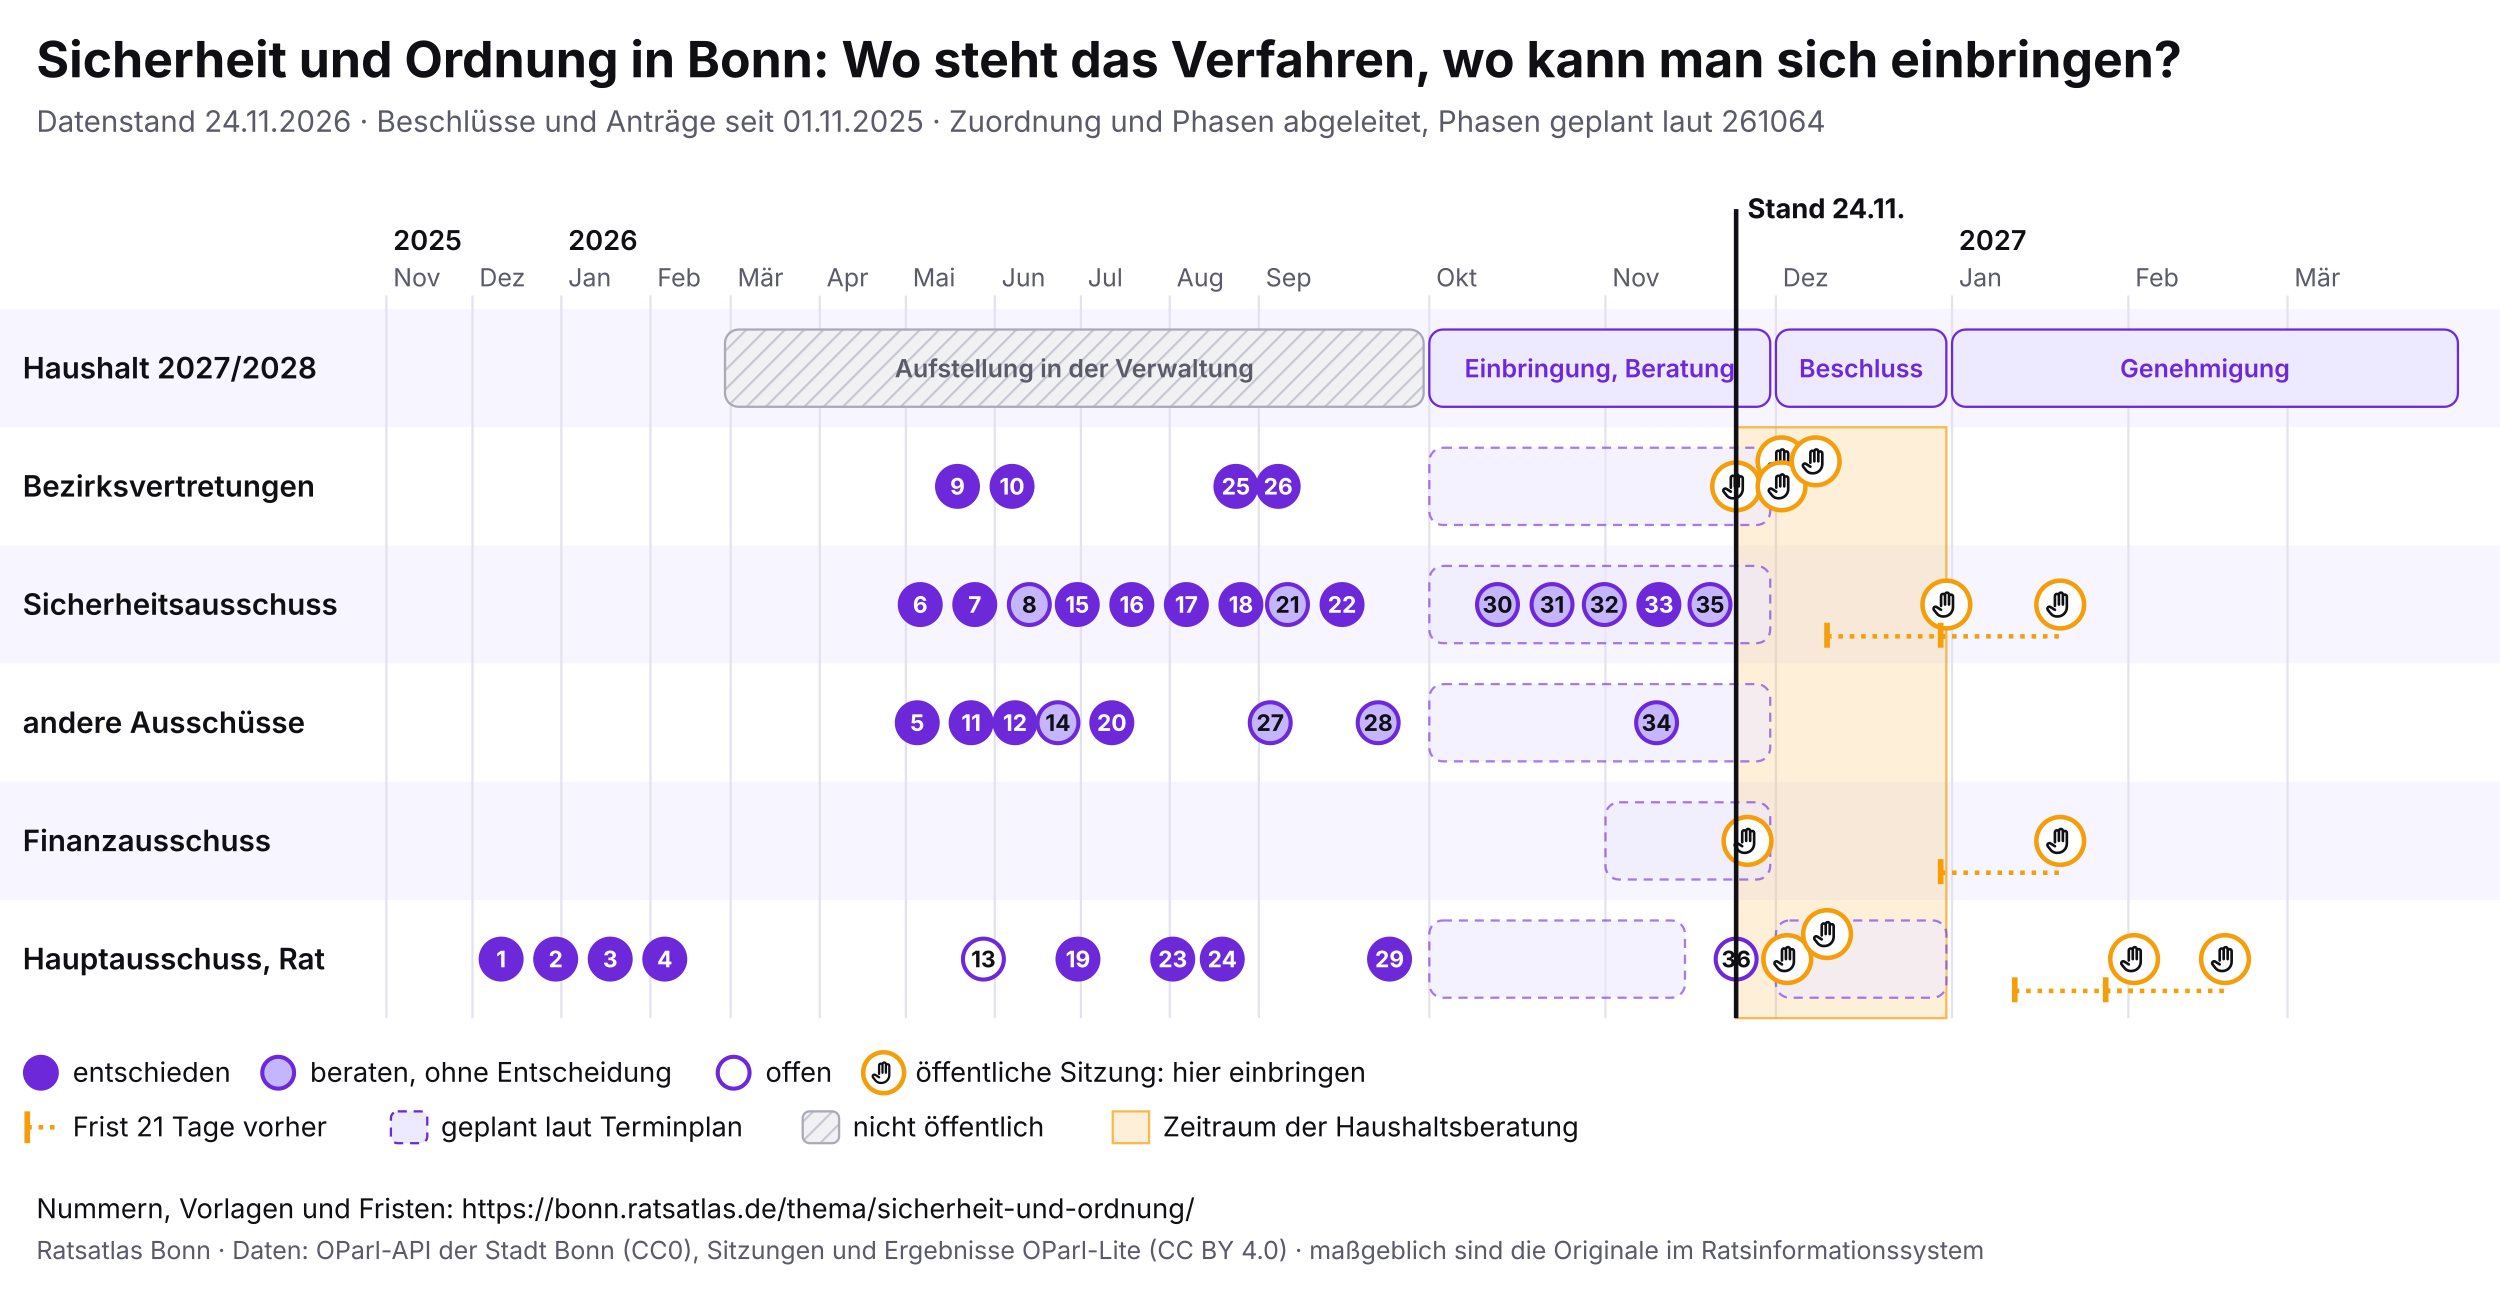
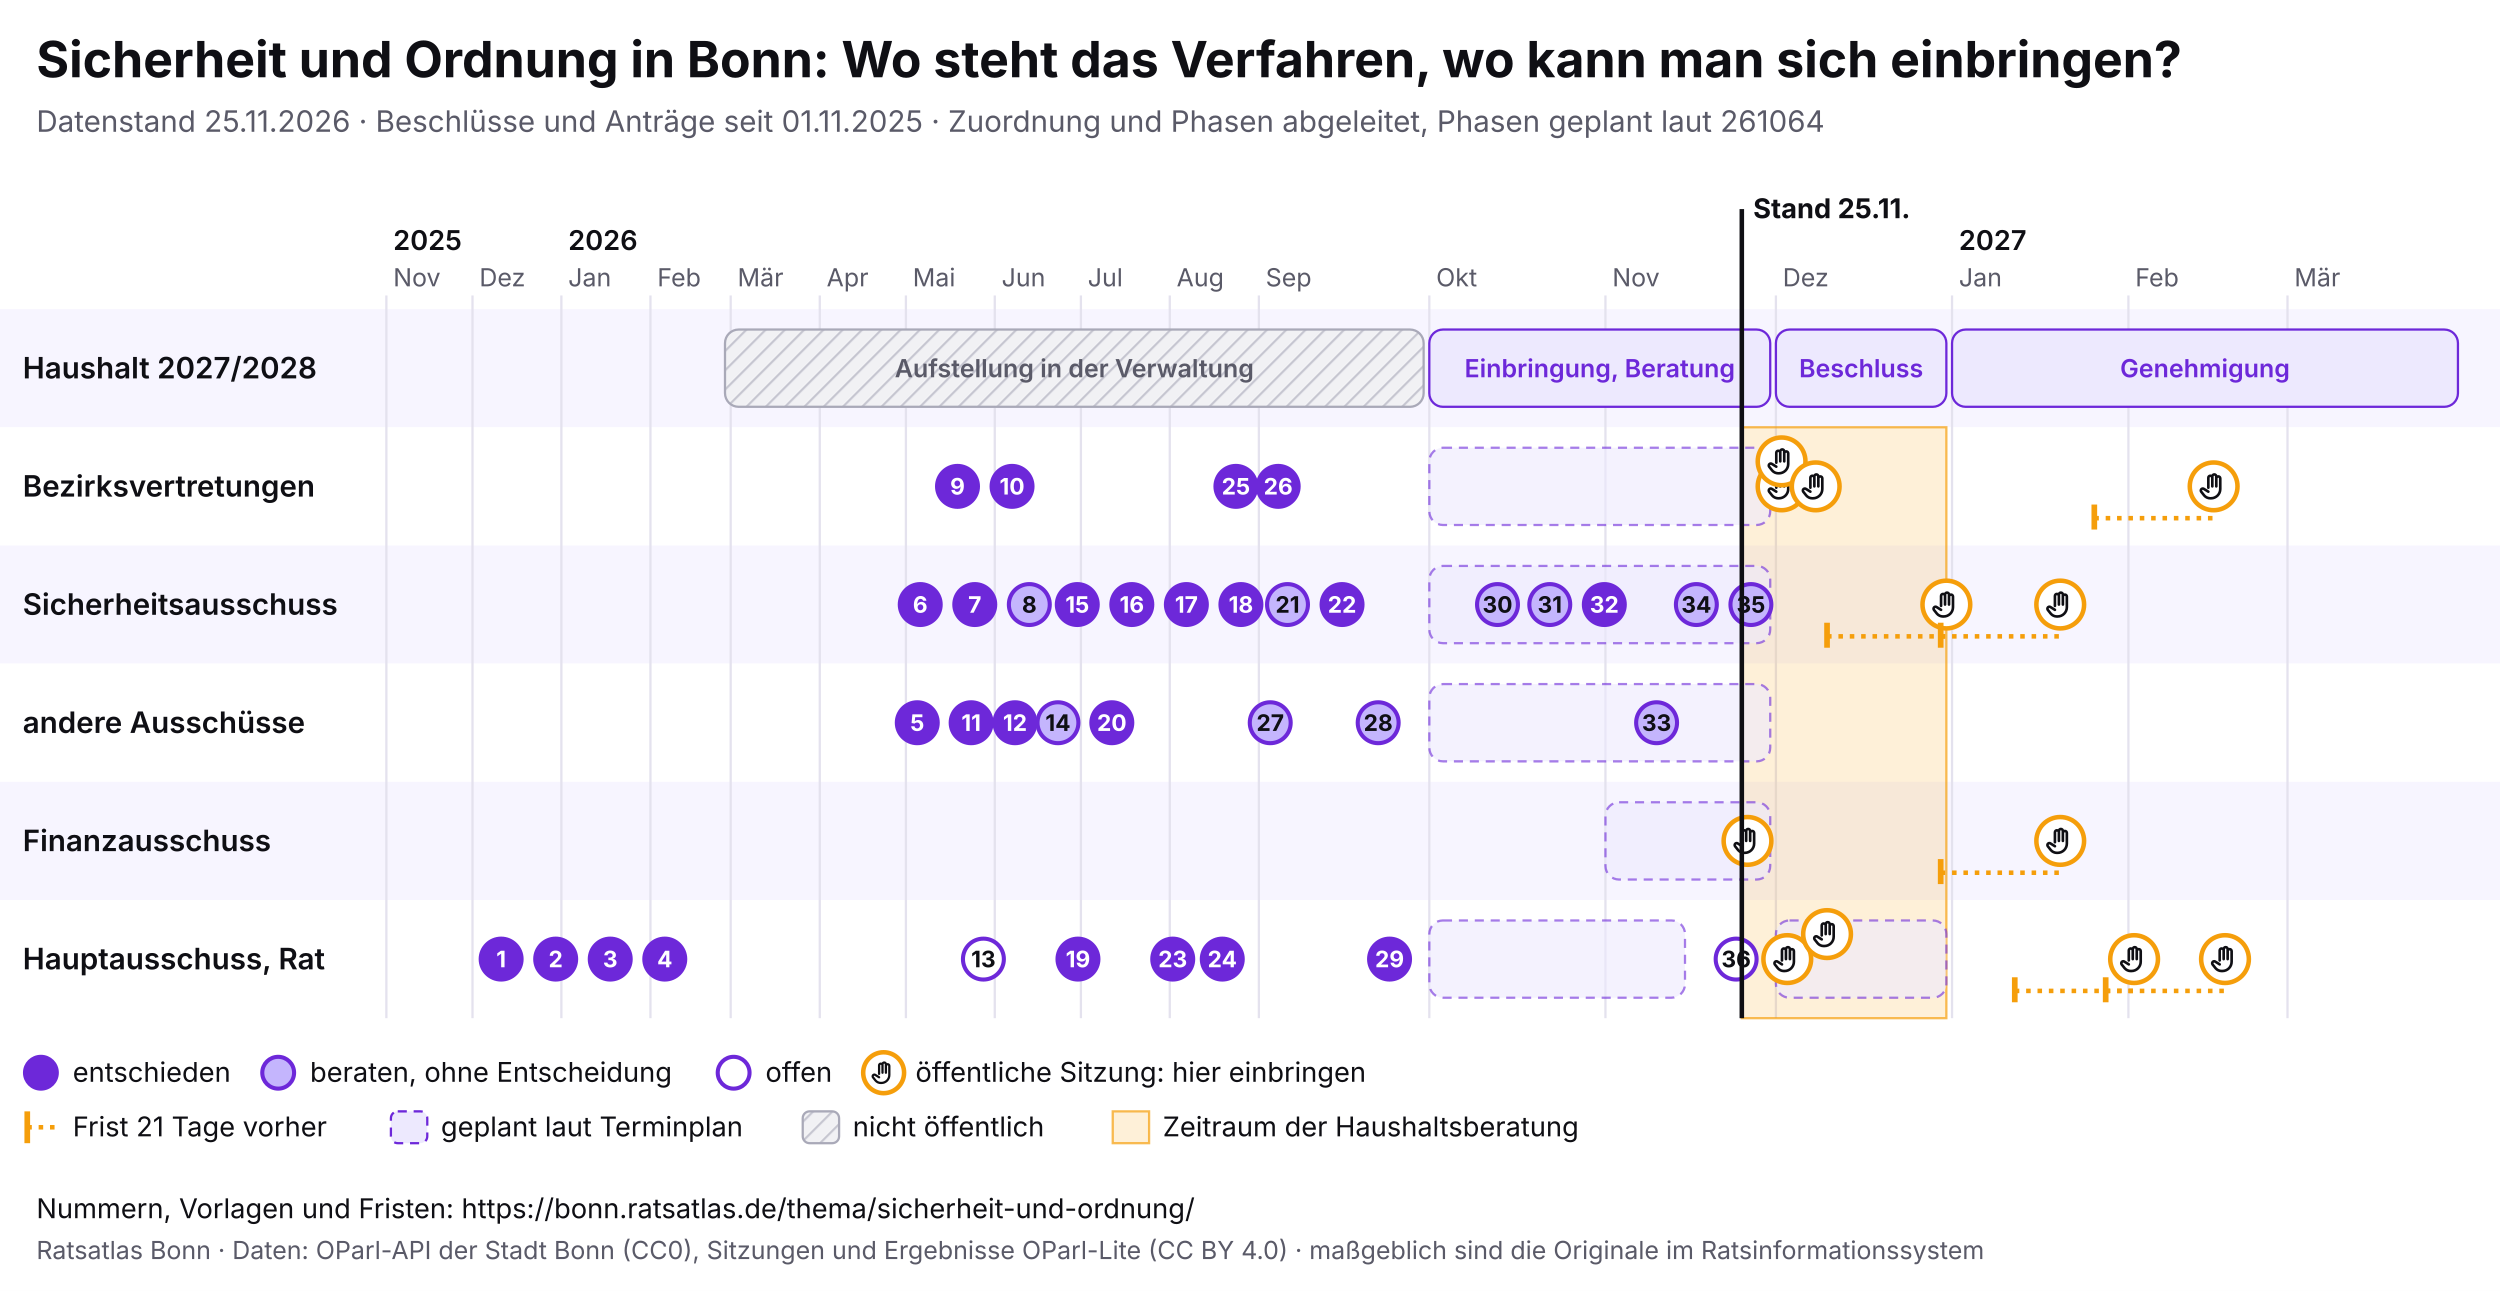
<svg xmlns="http://www.w3.org/2000/svg" viewBox="0 0 1100 568" width="1100" height="568" font-family="Inter, system-ui, sans-serif">
  <rect width="1100" height="568" fill="#ffffff" />
  <text x="16" y="34" font-size="22" font-weight="700" fill="#0f0f14">Sicherheit und Ordnung in Bonn: Wo steht das Verfahren, wo kann man sich einbringen?</text>
-   <text x="16" y="58" font-size="13" fill="#5a5a68">Datenstand 24.11.2026 · Beschlüsse und Anträge seit 01.11.2025 · Zuordnung und Phasen abgeleitet, Phasen geplant laut 261064</text>
+   <text x="16" y="58" font-size="13" fill="#5a5a68">Datenstand 25.11.2026 · Beschlüsse und Anträge seit 01.11.2025 · Zuordnung und Phasen abgeleitet, Phasen geplant laut 261064</text>
  <svg x="0" y="74" width="1100" height="440" viewBox="0 0 1100 440" font-family="Inter, system-ui, sans-serif">
    <defs>
      <pattern id="pb-schraffur" width="6" height="6" patternUnits="userSpaceOnUse" patternTransform="rotate(45)">
        <rect width="6" height="6" fill="#f1f1f4" />
        <line x1="0" y1="0" x2="0" y2="6" stroke="#c9c9d3" stroke-width="2" />
      </pattern>
      <symbol id="pb-hand" viewBox="0 0 24 24">
        <path d="M8 13V5.5a1.5 1.5 0 0 1 3 0V12M11 11V4.5a1.5 1.5 0 0 1 3 0V12M14 11.5V6a1.5 1.5 0 0 1 3 0v8a7 7 0 0 1-7 7h-.6a6 6 0 0 1-4.5-2.1L2.6 16a1.5 1.5 0 0 1 2.2-2L8 16" />
      </symbol>
    </defs>
    <rect x="0" y="62" width="1100" height="52" fill="#f7f5ff" />
    <text x="10" y="92.5" font-size="13" font-weight="600" fill="#0f0f14">Haushalt 2027/2028</text>
    <rect x="0" y="114" width="1100" height="52" fill="#ffffff" />
    <text x="10" y="144.5" font-size="13" font-weight="600" fill="#0f0f14">Bezirksvertretungen</text>
    <rect x="0" y="166" width="1100" height="52" fill="#f7f5ff" />
    <text x="10" y="196.5" font-size="13" font-weight="600" fill="#0f0f14">Sicherheitsausschuss</text>
    <rect x="0" y="218" width="1100" height="52" fill="#ffffff" />
    <text x="10" y="248.5" font-size="13" font-weight="600" fill="#0f0f14">andere Ausschüsse</text>
    <rect x="0" y="270" width="1100" height="52" fill="#f7f5ff" />
    <text x="10" y="300.5" font-size="13" font-weight="600" fill="#0f0f14">Finanzausschuss</text>
    <rect x="0" y="322" width="1100" height="52" fill="#ffffff" />
    <text x="10" y="352.5" font-size="13" font-weight="600" fill="#0f0f14">Hauptausschuss, Rat</text>
    <line x1="170.0" y1="56" x2="170.0" y2="374" stroke="#e4e2ee" />
    <text x="173.0" y="52" font-size="11" fill="#5a5a68">Nov</text>
    <text x="173.0" y="36" font-size="12" font-weight="600" fill="#0f0f14">2025</text>
    <line x1="207.9" y1="56" x2="207.9" y2="374" stroke="#e4e2ee" />
    <text x="210.9" y="52" font-size="11" fill="#5a5a68">Dez</text>
    <line x1="247.0" y1="56" x2="247.0" y2="374" stroke="#e4e2ee" />
    <text x="250.0" y="52" font-size="11" fill="#5a5a68">Jan</text>
    <text x="250.0" y="36" font-size="12" font-weight="600" fill="#0f0f14">2026</text>
    <line x1="286.2" y1="56" x2="286.2" y2="374" stroke="#e4e2ee" />
    <text x="289.2" y="52" font-size="11" fill="#5a5a68">Feb</text>
    <line x1="321.5" y1="56" x2="321.5" y2="374" stroke="#e4e2ee" />
    <text x="324.5" y="52" font-size="11" fill="#5a5a68">Mär</text>
    <line x1="360.7" y1="56" x2="360.7" y2="374" stroke="#e4e2ee" />
    <text x="363.7" y="52" font-size="11" fill="#5a5a68">Apr</text>
    <line x1="398.6" y1="56" x2="398.6" y2="374" stroke="#e4e2ee" />
    <text x="401.6" y="52" font-size="11" fill="#5a5a68">Mai</text>
    <line x1="437.7" y1="56" x2="437.7" y2="374" stroke="#e4e2ee" />
    <text x="440.7" y="52" font-size="11" fill="#5a5a68">Jun</text>
    <line x1="475.6" y1="56" x2="475.6" y2="374" stroke="#e4e2ee" />
    <text x="478.6" y="52" font-size="11" fill="#5a5a68">Jul</text>
    <line x1="514.7" y1="56" x2="514.7" y2="374" stroke="#e4e2ee" />
    <text x="517.7" y="52" font-size="11" fill="#5a5a68">Aug</text>
    <line x1="553.9" y1="56" x2="553.9" y2="374" stroke="#e4e2ee" />
    <text x="556.9" y="52" font-size="11" fill="#5a5a68">Sep</text>
    <line x1="628.9" y1="56" x2="628.9" y2="374" stroke="#e4e2ee" />
    <text x="631.9" y="52" font-size="11" fill="#5a5a68">Okt</text>
    <line x1="706.4" y1="56" x2="706.4" y2="374" stroke="#e4e2ee" />
    <text x="709.4" y="52" font-size="11" fill="#5a5a68">Nov</text>
    <line x1="781.4" y1="56" x2="781.4" y2="374" stroke="#e4e2ee" />
    <text x="784.4" y="52" font-size="11" fill="#5a5a68">Dez</text>
    <line x1="858.9" y1="56" x2="858.9" y2="374" stroke="#e4e2ee" />
    <text x="861.9" y="52" font-size="11" fill="#5a5a68">Jan</text>
    <text x="861.9" y="36" font-size="12" font-weight="600" fill="#0f0f14">2027</text>
    <line x1="936.5" y1="56" x2="936.5" y2="374" stroke="#e4e2ee" />
    <text x="939.5" y="52" font-size="11" fill="#5a5a68">Feb</text>
    <line x1="1006.5" y1="56" x2="1006.5" y2="374" stroke="#e4e2ee" />
    <text x="1009.5" y="52" font-size="11" fill="#5a5a68">Mär</text>
-     <rect x="763.9" y="114" width="92.5" height="260" fill="#f59e0b" fill-opacity="0.16" stroke="#f59e0b" stroke-opacity="0.7" />
+     <rect x="766.4" y="114" width="90.0" height="260" fill="#f59e0b" fill-opacity="0.16" stroke="#f59e0b" stroke-opacity="0.7" />
    <g>
      <rect x="319.0" y="71" width="307.4" height="34" rx="6" fill="url(#pb-schraffur)" stroke="#a9a9b8" />
      <text x="472.7" y="92.0" font-size="11" text-anchor="middle" font-weight="600" fill="#5a5a68">Aufstellung in der Verwaltung</text>
    </g>
    <g>
      <rect x="628.9" y="71" width="150.0" height="34" rx="6" fill="#ede9fe" stroke="#6d28d9" />
      <text x="703.9" y="92.0" font-size="11" text-anchor="middle" font-weight="600" fill="#6d28d9">Einbringung, Beratung</text>
    </g>
    <g>
      <rect x="781.4" y="71" width="75.0" height="34" rx="6" fill="#ede9fe" stroke="#6d28d9" />
      <text x="818.9" y="92.0" font-size="11" text-anchor="middle" font-weight="600" fill="#6d28d9">Beschluss</text>
    </g>
    <g>
      <rect x="858.9" y="71" width="222.6" height="34" rx="6" fill="#ede9fe" stroke="#6d28d9" />
      <text x="970.2" y="92.0" font-size="11" text-anchor="middle" font-weight="600" fill="#6d28d9">Genehmigung</text>
    </g>
    <g>
      <rect x="628.9" y="123" width="150.0" height="34" rx="6" fill="#ede9fe" fill-opacity="0.6" stroke="#6d28d9" stroke-opacity="0.6" stroke-dasharray="4 3" />
    </g>
    <g>
      <rect x="628.9" y="175" width="150.0" height="34" rx="6" fill="#ede9fe" fill-opacity="0.6" stroke="#6d28d9" stroke-opacity="0.6" stroke-dasharray="4 3" />
    </g>
    <g>
      <rect x="628.9" y="227" width="150.0" height="34" rx="6" fill="#ede9fe" fill-opacity="0.6" stroke="#6d28d9" stroke-opacity="0.6" stroke-dasharray="4 3" />
    </g>
    <g>
      <rect x="706.4" y="279" width="72.5" height="34" rx="6" fill="#ede9fe" fill-opacity="0.6" stroke="#6d28d9" stroke-opacity="0.6" stroke-dasharray="4 3" />
    </g>
    <g>
      <rect x="628.9" y="331" width="112.5" height="34" rx="6" fill="#ede9fe" fill-opacity="0.6" stroke="#6d28d9" stroke-opacity="0.6" stroke-dasharray="4 3" />
    </g>
    <g>
      <rect x="781.4" y="331" width="75.0" height="34" rx="6" fill="#ede9fe" fill-opacity="0.6" stroke="#6d28d9" stroke-opacity="0.6" stroke-dasharray="4 3" />
    </g>
    <g>
-       <circle cx="763.9" cy="140.0" r="10.5" fill="#fff" stroke="#f59e0b" stroke-width="2" />
-       <use href="#pb-hand" x="756.9" y="133.0" width="14" height="14" fill="none" stroke="#0f0f14" stroke-width="2" stroke-linecap="round" stroke-linejoin="round" />
-     </g>
-     <g>
      <circle cx="768.9" cy="296.0" r="10.5" fill="#fff" stroke="#f59e0b" stroke-width="2" />
      <use href="#pb-hand" x="761.9" y="289.0" width="14" height="14" fill="none" stroke="#0f0f14" stroke-width="2" stroke-linecap="round" stroke-linejoin="round" />
    </g>
    <g>
+       <circle cx="783.9" cy="140.0" r="10.5" fill="#fff" stroke="#f59e0b" stroke-width="2" />
+       <use href="#pb-hand" x="776.9" y="133.0" width="14" height="14" fill="none" stroke="#0f0f14" stroke-width="2" stroke-linecap="round" stroke-linejoin="round" />
+     </g>
+     <g>
      <circle cx="783.9" cy="129.0" r="10.5" fill="#fff" stroke="#f59e0b" stroke-width="2" />
      <use href="#pb-hand" x="776.9" y="122.0" width="14" height="14" fill="none" stroke="#0f0f14" stroke-width="2" stroke-linecap="round" stroke-linejoin="round" />
    </g>
    <g>
-       <circle cx="783.9" cy="140.0" r="10.5" fill="#fff" stroke="#f59e0b" stroke-width="2" />
-       <use href="#pb-hand" x="776.9" y="133.0" width="14" height="14" fill="none" stroke="#0f0f14" stroke-width="2" stroke-linecap="round" stroke-linejoin="round" />
-     </g>
-     <g>
      <circle cx="786.4" cy="348.0" r="10.5" fill="#fff" stroke="#f59e0b" stroke-width="2" />
      <use href="#pb-hand" x="779.4" y="341.0" width="14" height="14" fill="none" stroke="#0f0f14" stroke-width="2" stroke-linecap="round" stroke-linejoin="round" />
    </g>
    <g>
-       <circle cx="798.9" cy="129.0" r="10.5" fill="#fff" stroke="#f59e0b" stroke-width="2" />
-       <use href="#pb-hand" x="791.9" y="122.0" width="14" height="14" fill="none" stroke="#0f0f14" stroke-width="2" stroke-linecap="round" stroke-linejoin="round" />
+       <circle cx="798.9" cy="140.0" r="10.5" fill="#fff" stroke="#f59e0b" stroke-width="2" />
+       <use href="#pb-hand" x="791.9" y="133.0" width="14" height="14" fill="none" stroke="#0f0f14" stroke-width="2" stroke-linecap="round" stroke-linejoin="round" />
    </g>
    <g>
      <circle cx="803.9" cy="337.0" r="10.5" fill="#fff" stroke="#f59e0b" stroke-width="2" />
      <use href="#pb-hand" x="796.9" y="330.0" width="14" height="14" fill="none" stroke="#0f0f14" stroke-width="2" stroke-linecap="round" stroke-linejoin="round" />
    </g>
    <line x1="803.9" y1="206.0" x2="856.4" y2="206.0" stroke="#f59e0b" stroke-width="2" stroke-dasharray="2 3" />
    <line x1="803.9" y1="200.0" x2="803.9" y2="211.0" stroke="#f59e0b" stroke-width="2.5" />
    <g>
      <circle cx="856.4" cy="192.0" r="10.5" fill="#fff" stroke="#f59e0b" stroke-width="2" />
      <use href="#pb-hand" x="849.4" y="185.0" width="14" height="14" fill="none" stroke="#0f0f14" stroke-width="2" stroke-linecap="round" stroke-linejoin="round" />
    </g>
    <line x1="853.9" y1="310.0" x2="906.5" y2="310.0" stroke="#f59e0b" stroke-width="2" stroke-dasharray="2 3" />
    <line x1="853.9" y1="304.0" x2="853.9" y2="315.0" stroke="#f59e0b" stroke-width="2.5" />
    <g>
      <circle cx="906.5" cy="296.0" r="10.5" fill="#fff" stroke="#f59e0b" stroke-width="2" />
      <use href="#pb-hand" x="899.5" y="289.0" width="14" height="14" fill="none" stroke="#0f0f14" stroke-width="2" stroke-linecap="round" stroke-linejoin="round" />
    </g>
    <line x1="853.9" y1="206.0" x2="906.5" y2="206.0" stroke="#f59e0b" stroke-width="2" stroke-dasharray="2 3" />
    <line x1="853.9" y1="200.0" x2="853.9" y2="211.0" stroke="#f59e0b" stroke-width="2.5" />
    <g>
      <circle cx="906.5" cy="192.0" r="10.5" fill="#fff" stroke="#f59e0b" stroke-width="2" />
      <use href="#pb-hand" x="899.5" y="185.0" width="14" height="14" fill="none" stroke="#0f0f14" stroke-width="2" stroke-linecap="round" stroke-linejoin="round" />
    </g>
    <line x1="886.5" y1="362.0" x2="939.0" y2="362.0" stroke="#f59e0b" stroke-width="2" stroke-dasharray="2 3" />
    <line x1="886.5" y1="356.0" x2="886.5" y2="367.0" stroke="#f59e0b" stroke-width="2.5" />
    <g>
      <circle cx="939.0" cy="348.0" r="10.5" fill="#fff" stroke="#f59e0b" stroke-width="2" />
      <use href="#pb-hand" x="932.0" y="341.0" width="14" height="14" fill="none" stroke="#0f0f14" stroke-width="2" stroke-linecap="round" stroke-linejoin="round" />
    </g>
+     <line x1="921.5" y1="154.0" x2="974.0" y2="154.0" stroke="#f59e0b" stroke-width="2" stroke-dasharray="2 3" />
+     <line x1="921.5" y1="148.0" x2="921.5" y2="159.0" stroke="#f59e0b" stroke-width="2.5" />
+     <g>
+       <circle cx="974.0" cy="140.0" r="10.5" fill="#fff" stroke="#f59e0b" stroke-width="2" />
+       <use href="#pb-hand" x="967.0" y="133.0" width="14" height="14" fill="none" stroke="#0f0f14" stroke-width="2" stroke-linecap="round" stroke-linejoin="round" />
+     </g>
    <line x1="926.5" y1="362.0" x2="979.0" y2="362.0" stroke="#f59e0b" stroke-width="2" stroke-dasharray="2 3" />
    <line x1="926.5" y1="356.0" x2="926.5" y2="367.0" stroke="#f59e0b" stroke-width="2.5" />
    <g>
      <circle cx="979.0" cy="348.0" r="10.5" fill="#fff" stroke="#f59e0b" stroke-width="2" />
      <use href="#pb-hand" x="972.0" y="341.0" width="14" height="14" fill="none" stroke="#0f0f14" stroke-width="2" stroke-linecap="round" stroke-linejoin="round" />
    </g>
    <g>
      <circle cx="220.5" cy="348.0" r="9" fill="#6d28d9" stroke="#6d28d9" stroke-width="1.8" />
      <text x="220.5" y="351.6" font-size="10" font-weight="700" text-anchor="middle" fill="#fff">1</text>
    </g>
    <g>
      <circle cx="244.5" cy="348.0" r="9" fill="#6d28d9" stroke="#6d28d9" stroke-width="1.8" />
      <text x="244.5" y="351.6" font-size="10" font-weight="700" text-anchor="middle" fill="#fff">2</text>
    </g>
    <g>
      <circle cx="268.5" cy="348.0" r="9" fill="#6d28d9" stroke="#6d28d9" stroke-width="1.8" />
      <text x="268.5" y="351.6" font-size="10" font-weight="700" text-anchor="middle" fill="#fff">3</text>
    </g>
    <g>
      <circle cx="292.5" cy="348.0" r="9" fill="#6d28d9" stroke="#6d28d9" stroke-width="1.8" />
      <text x="292.5" y="351.6" font-size="10" font-weight="700" text-anchor="middle" fill="#fff">4</text>
    </g>
    <g>
      <circle cx="403.6" cy="244.0" r="9" fill="#6d28d9" stroke="#6d28d9" stroke-width="1.8" />
      <text x="403.6" y="247.6" font-size="10" font-weight="700" text-anchor="middle" fill="#fff">5</text>
    </g>
    <g>
      <circle cx="404.9" cy="192.0" r="9" fill="#6d28d9" stroke="#6d28d9" stroke-width="1.8" />
      <text x="404.9" y="195.6" font-size="10" font-weight="700" text-anchor="middle" fill="#fff">6</text>
    </g>
    <g>
      <circle cx="428.9" cy="192.0" r="9" fill="#6d28d9" stroke="#6d28d9" stroke-width="1.8" />
      <text x="428.9" y="195.6" font-size="10" font-weight="700" text-anchor="middle" fill="#fff">7</text>
    </g>
    <g>
      <circle cx="452.9" cy="192.0" r="9" fill="#c4b5fd" stroke="#6d28d9" stroke-width="1.8" />
      <text x="452.9" y="195.6" font-size="10" font-weight="700" text-anchor="middle" fill="#0f0f14">8</text>
    </g>
    <g>
      <circle cx="421.3" cy="140.0" r="9" fill="#6d28d9" stroke="#6d28d9" stroke-width="1.8" />
      <text x="421.3" y="143.6" font-size="10" font-weight="700" text-anchor="middle" fill="#fff">9</text>
    </g>
    <g>
      <circle cx="445.3" cy="140.0" r="9" fill="#6d28d9" stroke="#6d28d9" stroke-width="1.8" />
      <text x="445.3" y="143.6" font-size="10" font-weight="700" text-anchor="middle" fill="#fff">10</text>
    </g>
    <g>
      <circle cx="427.3" cy="244.0" r="9" fill="#6d28d9" stroke="#6d28d9" stroke-width="1.8" />
      <text x="427.3" y="247.6" font-size="10" font-weight="700" text-anchor="middle" fill="#fff">11</text>
    </g>
    <g>
      <circle cx="446.6" cy="244.0" r="9" fill="#6d28d9" stroke="#6d28d9" stroke-width="1.8" />
      <text x="446.6" y="247.6" font-size="10" font-weight="700" text-anchor="middle" fill="#fff">12</text>
    </g>
    <g>
      <circle cx="432.7" cy="348.0" r="9" fill="#fff" stroke="#6d28d9" stroke-width="1.8" />
      <text x="432.7" y="351.6" font-size="10" font-weight="700" text-anchor="middle" fill="#0f0f14">13</text>
    </g>
    <g>
      <circle cx="465.5" cy="244.0" r="9" fill="#c4b5fd" stroke="#6d28d9" stroke-width="1.8" />
      <text x="465.5" y="247.6" font-size="10" font-weight="700" text-anchor="middle" fill="#0f0f14">14</text>
    </g>
    <g>
      <circle cx="474.0" cy="192.0" r="9" fill="#6d28d9" stroke="#6d28d9" stroke-width="1.8" />
      <text x="474.0" y="195.6" font-size="10" font-weight="700" text-anchor="middle" fill="#fff">15</text>
    </g>
    <g>
      <circle cx="498.0" cy="192.0" r="9" fill="#6d28d9" stroke="#6d28d9" stroke-width="1.8" />
      <text x="498.0" y="195.6" font-size="10" font-weight="700" text-anchor="middle" fill="#fff">16</text>
    </g>
    <g>
      <circle cx="522.0" cy="192.0" r="9" fill="#6d28d9" stroke="#6d28d9" stroke-width="1.8" />
      <text x="522.0" y="195.6" font-size="10" font-weight="700" text-anchor="middle" fill="#fff">17</text>
    </g>
    <g>
      <circle cx="546.0" cy="192.0" r="9" fill="#6d28d9" stroke="#6d28d9" stroke-width="1.8" />
      <text x="546.0" y="195.6" font-size="10" font-weight="700" text-anchor="middle" fill="#fff">18</text>
    </g>
    <g>
      <circle cx="474.3" cy="348.0" r="9" fill="#6d28d9" stroke="#6d28d9" stroke-width="1.8" />
      <text x="474.3" y="351.6" font-size="10" font-weight="700" text-anchor="middle" fill="#fff">19</text>
    </g>
    <g>
      <circle cx="489.2" cy="244.0" r="9" fill="#6d28d9" stroke="#6d28d9" stroke-width="1.8" />
      <text x="489.2" y="247.6" font-size="10" font-weight="700" text-anchor="middle" fill="#fff">20</text>
    </g>
    <g>
      <circle cx="566.5" cy="192.0" r="9" fill="#c4b5fd" stroke="#6d28d9" stroke-width="1.8" />
      <text x="566.5" y="195.6" font-size="10" font-weight="700" text-anchor="middle" fill="#0f0f14">21</text>
    </g>
    <g>
      <circle cx="590.5" cy="192.0" r="9" fill="#6d28d9" stroke="#6d28d9" stroke-width="1.8" />
      <text x="590.5" y="195.6" font-size="10" font-weight="700" text-anchor="middle" fill="#fff">22</text>
    </g>
    <g>
      <circle cx="516.0" cy="348.0" r="9" fill="#6d28d9" stroke="#6d28d9" stroke-width="1.8" />
      <text x="516.0" y="351.6" font-size="10" font-weight="700" text-anchor="middle" fill="#fff">23</text>
    </g>
    <g>
      <circle cx="537.8" cy="348.0" r="9" fill="#6d28d9" stroke="#6d28d9" stroke-width="1.8" />
      <text x="537.8" y="351.6" font-size="10" font-weight="700" text-anchor="middle" fill="#fff">24</text>
    </g>
    <g>
      <circle cx="543.8" cy="140.0" r="9" fill="#6d28d9" stroke="#6d28d9" stroke-width="1.8" />
      <text x="543.8" y="143.6" font-size="10" font-weight="700" text-anchor="middle" fill="#fff">25</text>
    </g>
    <g>
      <circle cx="562.4" cy="140.0" r="9" fill="#6d28d9" stroke="#6d28d9" stroke-width="1.8" />
      <text x="562.4" y="143.6" font-size="10" font-weight="700" text-anchor="middle" fill="#fff">26</text>
    </g>
    <g>
      <circle cx="558.9" cy="244.0" r="9" fill="#c4b5fd" stroke="#6d28d9" stroke-width="1.8" />
      <text x="558.9" y="247.6" font-size="10" font-weight="700" text-anchor="middle" fill="#0f0f14">27</text>
    </g>
    <g>
      <circle cx="606.4" cy="244.0" r="9" fill="#c4b5fd" stroke="#6d28d9" stroke-width="1.8" />
      <text x="606.4" y="247.6" font-size="10" font-weight="700" text-anchor="middle" fill="#0f0f14">28</text>
    </g>
    <g>
      <circle cx="611.4" cy="348.0" r="9" fill="#6d28d9" stroke="#6d28d9" stroke-width="1.8" />
      <text x="611.4" y="351.6" font-size="10" font-weight="700" text-anchor="middle" fill="#fff">29</text>
    </g>
    <g>
      <circle cx="658.9" cy="192.0" r="9" fill="#c4b5fd" stroke="#6d28d9" stroke-width="1.8" />
      <text x="658.9" y="195.6" font-size="10" font-weight="700" text-anchor="middle" fill="#0f0f14">30</text>
    </g>
    <g>
-       <circle cx="682.9" cy="192.0" r="9" fill="#c4b5fd" stroke="#6d28d9" stroke-width="1.8" />
-       <text x="682.9" y="195.6" font-size="10" font-weight="700" text-anchor="middle" fill="#0f0f14">31</text>
-     </g>
-     <g>
-       <circle cx="705.9" cy="192.0" r="9" fill="#c4b5fd" stroke="#6d28d9" stroke-width="1.8" />
-       <text x="705.9" y="195.6" font-size="10" font-weight="700" text-anchor="middle" fill="#0f0f14">32</text>
-     </g>
-     <g>
-       <circle cx="729.9" cy="192.0" r="9" fill="#6d28d9" stroke="#6d28d9" stroke-width="1.8" />
-       <text x="729.9" y="195.6" font-size="10" font-weight="700" text-anchor="middle" fill="#fff">33</text>
+       <circle cx="681.9" cy="192.0" r="9" fill="#c4b5fd" stroke="#6d28d9" stroke-width="1.8" />
+       <text x="681.9" y="195.6" font-size="10" font-weight="700" text-anchor="middle" fill="#0f0f14">31</text>
+     </g>
+     <g>
+       <circle cx="705.9" cy="192.0" r="9" fill="#6d28d9" stroke="#6d28d9" stroke-width="1.8" />
+       <text x="705.9" y="195.6" font-size="10" font-weight="700" text-anchor="middle" fill="#fff">32</text>
    </g>
    <g>
      <circle cx="728.9" cy="244.0" r="9" fill="#c4b5fd" stroke="#6d28d9" stroke-width="1.8" />
-       <text x="728.9" y="247.6" font-size="10" font-weight="700" text-anchor="middle" fill="#0f0f14">34</text>
-     </g>
-     <g>
-       <circle cx="752.4" cy="192.0" r="9" fill="#c4b5fd" stroke="#6d28d9" stroke-width="1.8" />
-       <text x="752.4" y="195.6" font-size="10" font-weight="700" text-anchor="middle" fill="#0f0f14">35</text>
+       <text x="728.9" y="247.6" font-size="10" font-weight="700" text-anchor="middle" fill="#0f0f14">33</text>
+     </g>
+     <g>
+       <circle cx="746.4" cy="192.0" r="9" fill="#c4b5fd" stroke="#6d28d9" stroke-width="1.8" />
+       <text x="746.4" y="195.6" font-size="10" font-weight="700" text-anchor="middle" fill="#0f0f14">34</text>
+     </g>
+     <g>
+       <circle cx="770.4" cy="192.0" r="9" fill="#c4b5fd" stroke="#6d28d9" stroke-width="1.8" />
+       <text x="770.4" y="195.6" font-size="10" font-weight="700" text-anchor="middle" fill="#0f0f14">35</text>
    </g>
    <g>
      <circle cx="763.9" cy="348.0" r="9" fill="#fff" stroke="#6d28d9" stroke-width="1.8" />
      <text x="763.9" y="351.6" font-size="10" font-weight="700" text-anchor="middle" fill="#0f0f14">36</text>
    </g>
-     <line x1="763.9" y1="18" x2="763.9" y2="374" stroke="#0f0f14" stroke-width="2" pointer-events="none" />
-     <text x="768.9" y="22" font-size="12" font-weight="700" fill="#0f0f14">Stand 24.11.</text>
+     <line x1="766.4" y1="18" x2="766.4" y2="374" stroke="#0f0f14" stroke-width="2" pointer-events="none" />
+     <text x="771.4" y="22" font-size="12" font-weight="700" fill="#0f0f14">Stand 25.11.</text>
    <circle cx="18" cy="398" r="7" fill="#6d28d9" stroke="#6d28d9" stroke-width="1.8" />
    <text x="32" y="402" font-size="12" fill="#0f0f14">entschieden</text>
    <circle cx="122.4" cy="398" r="7" fill="#c4b5fd" stroke="#6d28d9" stroke-width="1.8" />
    <text x="136.4" y="402" font-size="12" fill="#0f0f14">beraten, ohne Entscheidung</text>
    <circle cx="322.8" cy="398" r="7" fill="#fff" stroke="#6d28d9" stroke-width="1.8" />
    <text x="336.8" y="402" font-size="12" fill="#0f0f14">offen</text>
    <circle cx="388.8" cy="398" r="9" fill="#fff" stroke="#f59e0b" stroke-width="2" />
    <use href="#pb-hand" x="382.8" y="392" width="12" height="12" fill="none" stroke="#0f0f14" stroke-width="2" stroke-linecap="round" stroke-linejoin="round" />
    <text x="402.8" y="402" font-size="12" fill="#0f0f14">öffentliche Sitzung: hier einbringen</text>
    <line x1="12" y1="415" x2="12" y2="429" stroke="#f59e0b" stroke-width="2.5" />
    <line x1="12" y1="422" x2="26" y2="422" stroke="#f59e0b" stroke-width="2" stroke-dasharray="2 3" />
    <text x="32" y="426" font-size="12" fill="#0f0f14">Frist 21 Tage vorher</text>
    <rect x="172.0" y="415" width="16" height="14" rx="3" fill="#ede9fe" stroke="#6d28d9" stroke-dasharray="4 3" />
    <text x="194.0" y="426" font-size="12" fill="#0f0f14">geplant laut Terminplan</text>
    <rect x="353.2" y="415" width="16" height="14" rx="3" fill="url(#pb-schraffur)" stroke="#a9a9b8" />
    <text x="375.2" y="426" font-size="12" fill="#0f0f14">nicht öffentlich</text>
    <rect x="489.6" y="415" width="16" height="14" fill="#f59e0b" fill-opacity="0.16" stroke="#f59e0b" stroke-opacity="0.7" />
    <text x="511.6" y="426" font-size="12" fill="#0f0f14">Zeitraum der Haushaltsberatung</text>
  </svg>
  <text x="16" y="536" font-size="12" fill="#0f0f14">Nummern, Vorlagen und Fristen: https://bonn.ratsatlas.de/thema/sicherheit-und-ordnung/</text>
  <text x="16" y="554" font-size="11" fill="#5a5a68">Ratsatlas Bonn · Daten: OParl-API der Stadt Bonn (CC0), Sitzungen und Ergebnisse OParl-Lite (CC BY 4.0) · maßgeblich sind die Originale im Ratsinformationssystem</text>
</svg>
